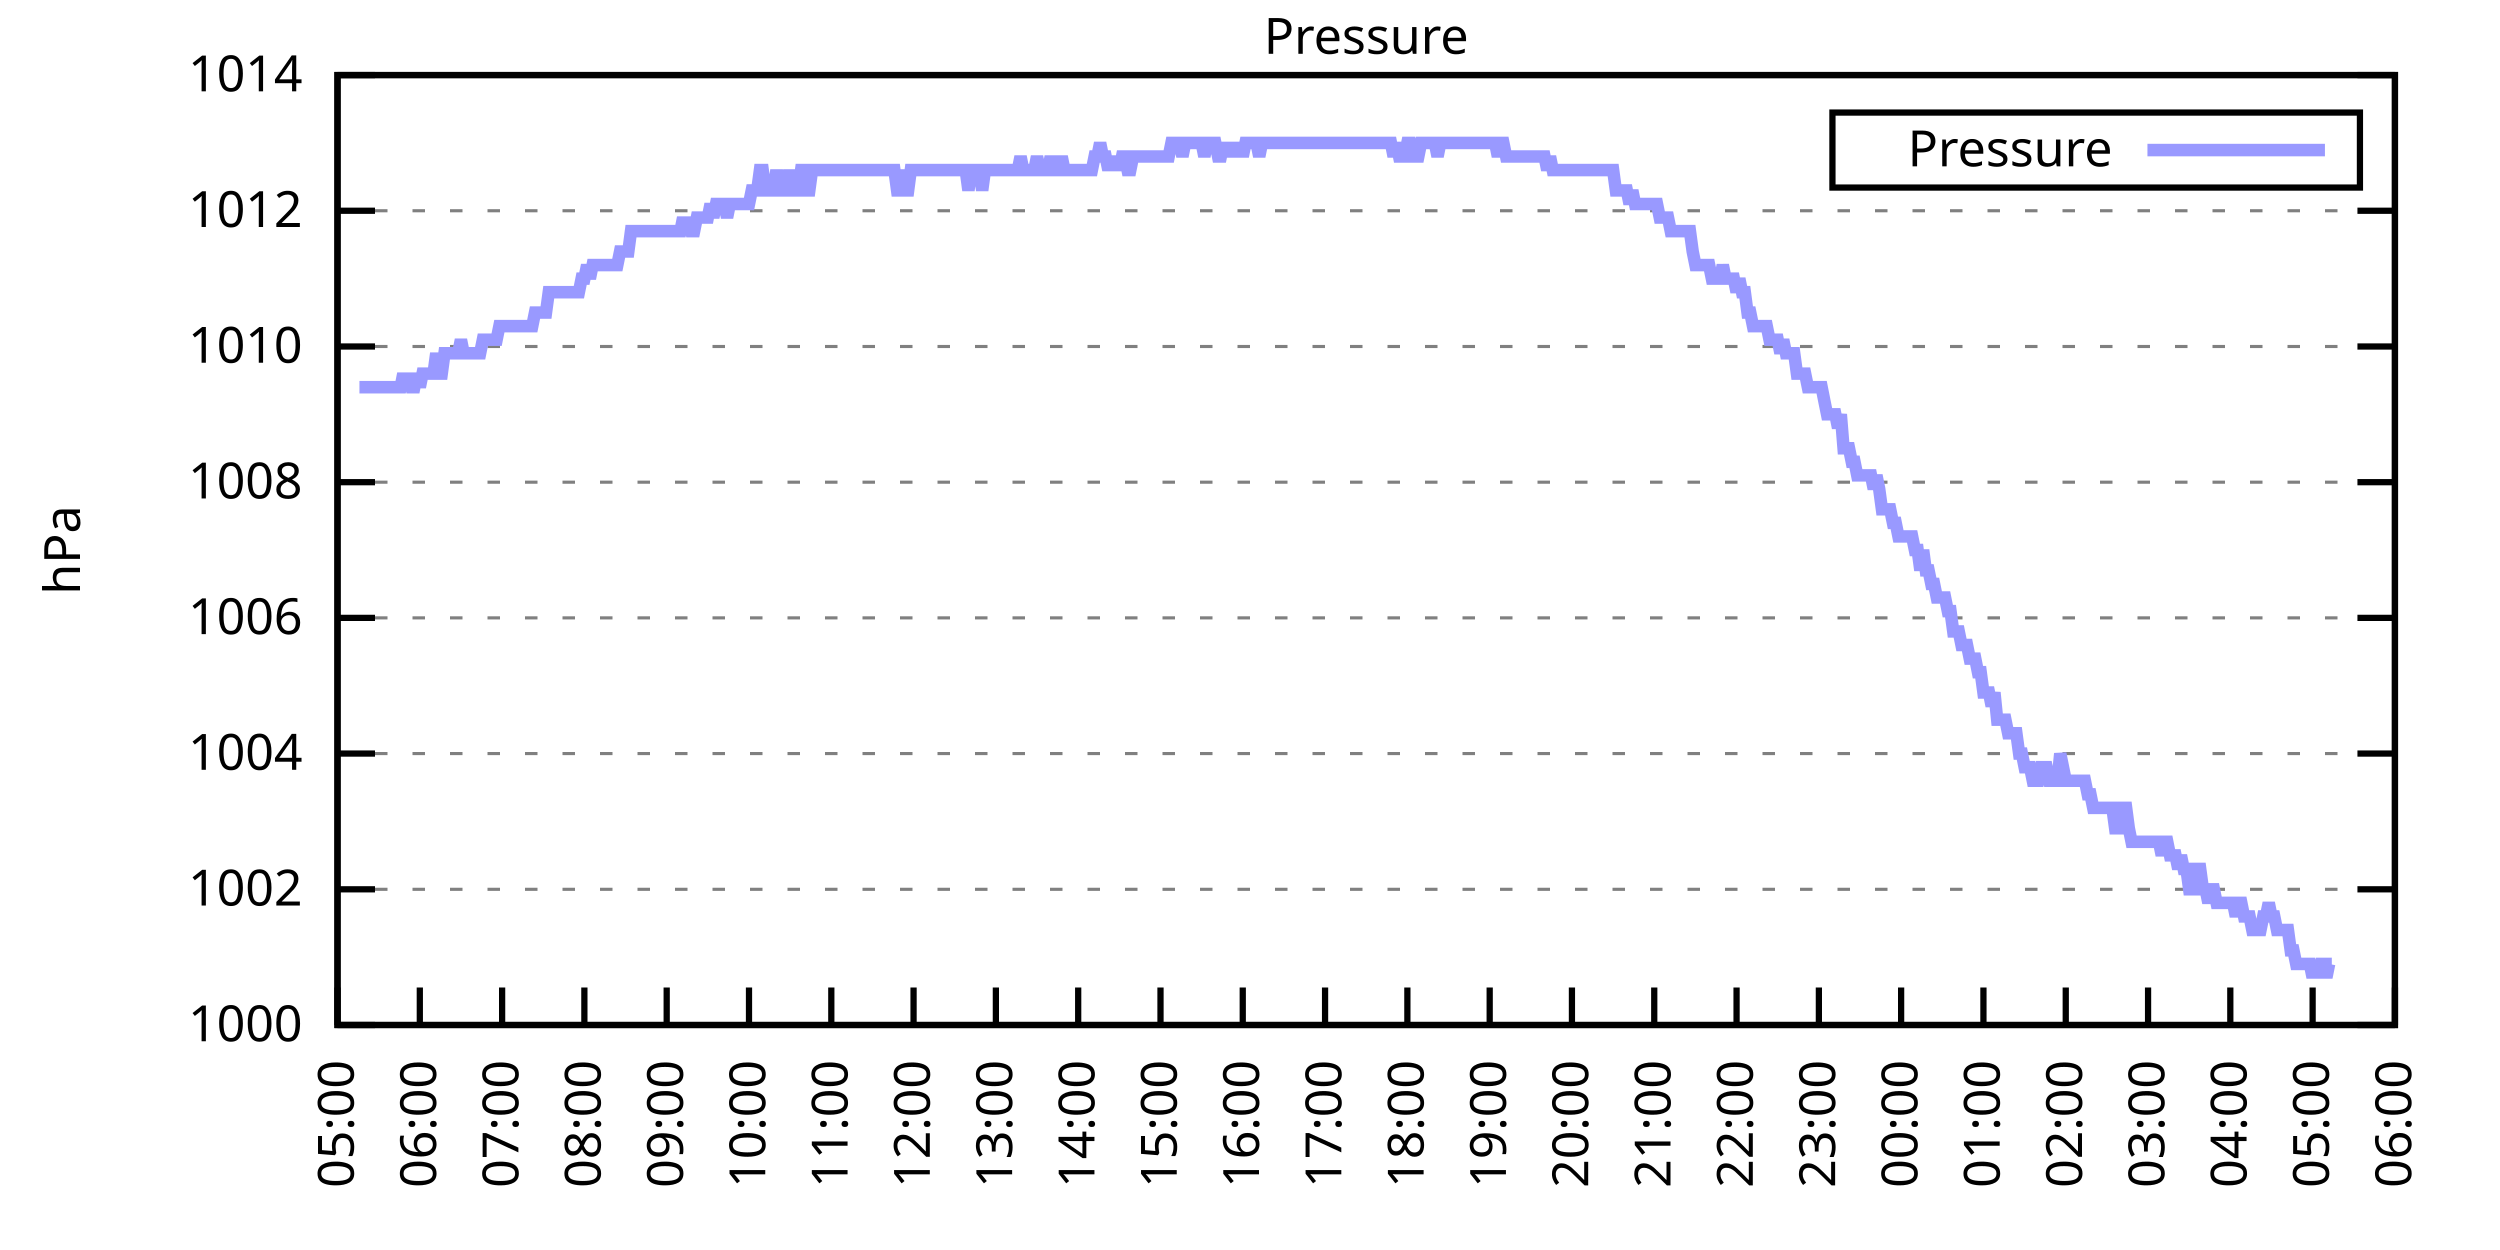
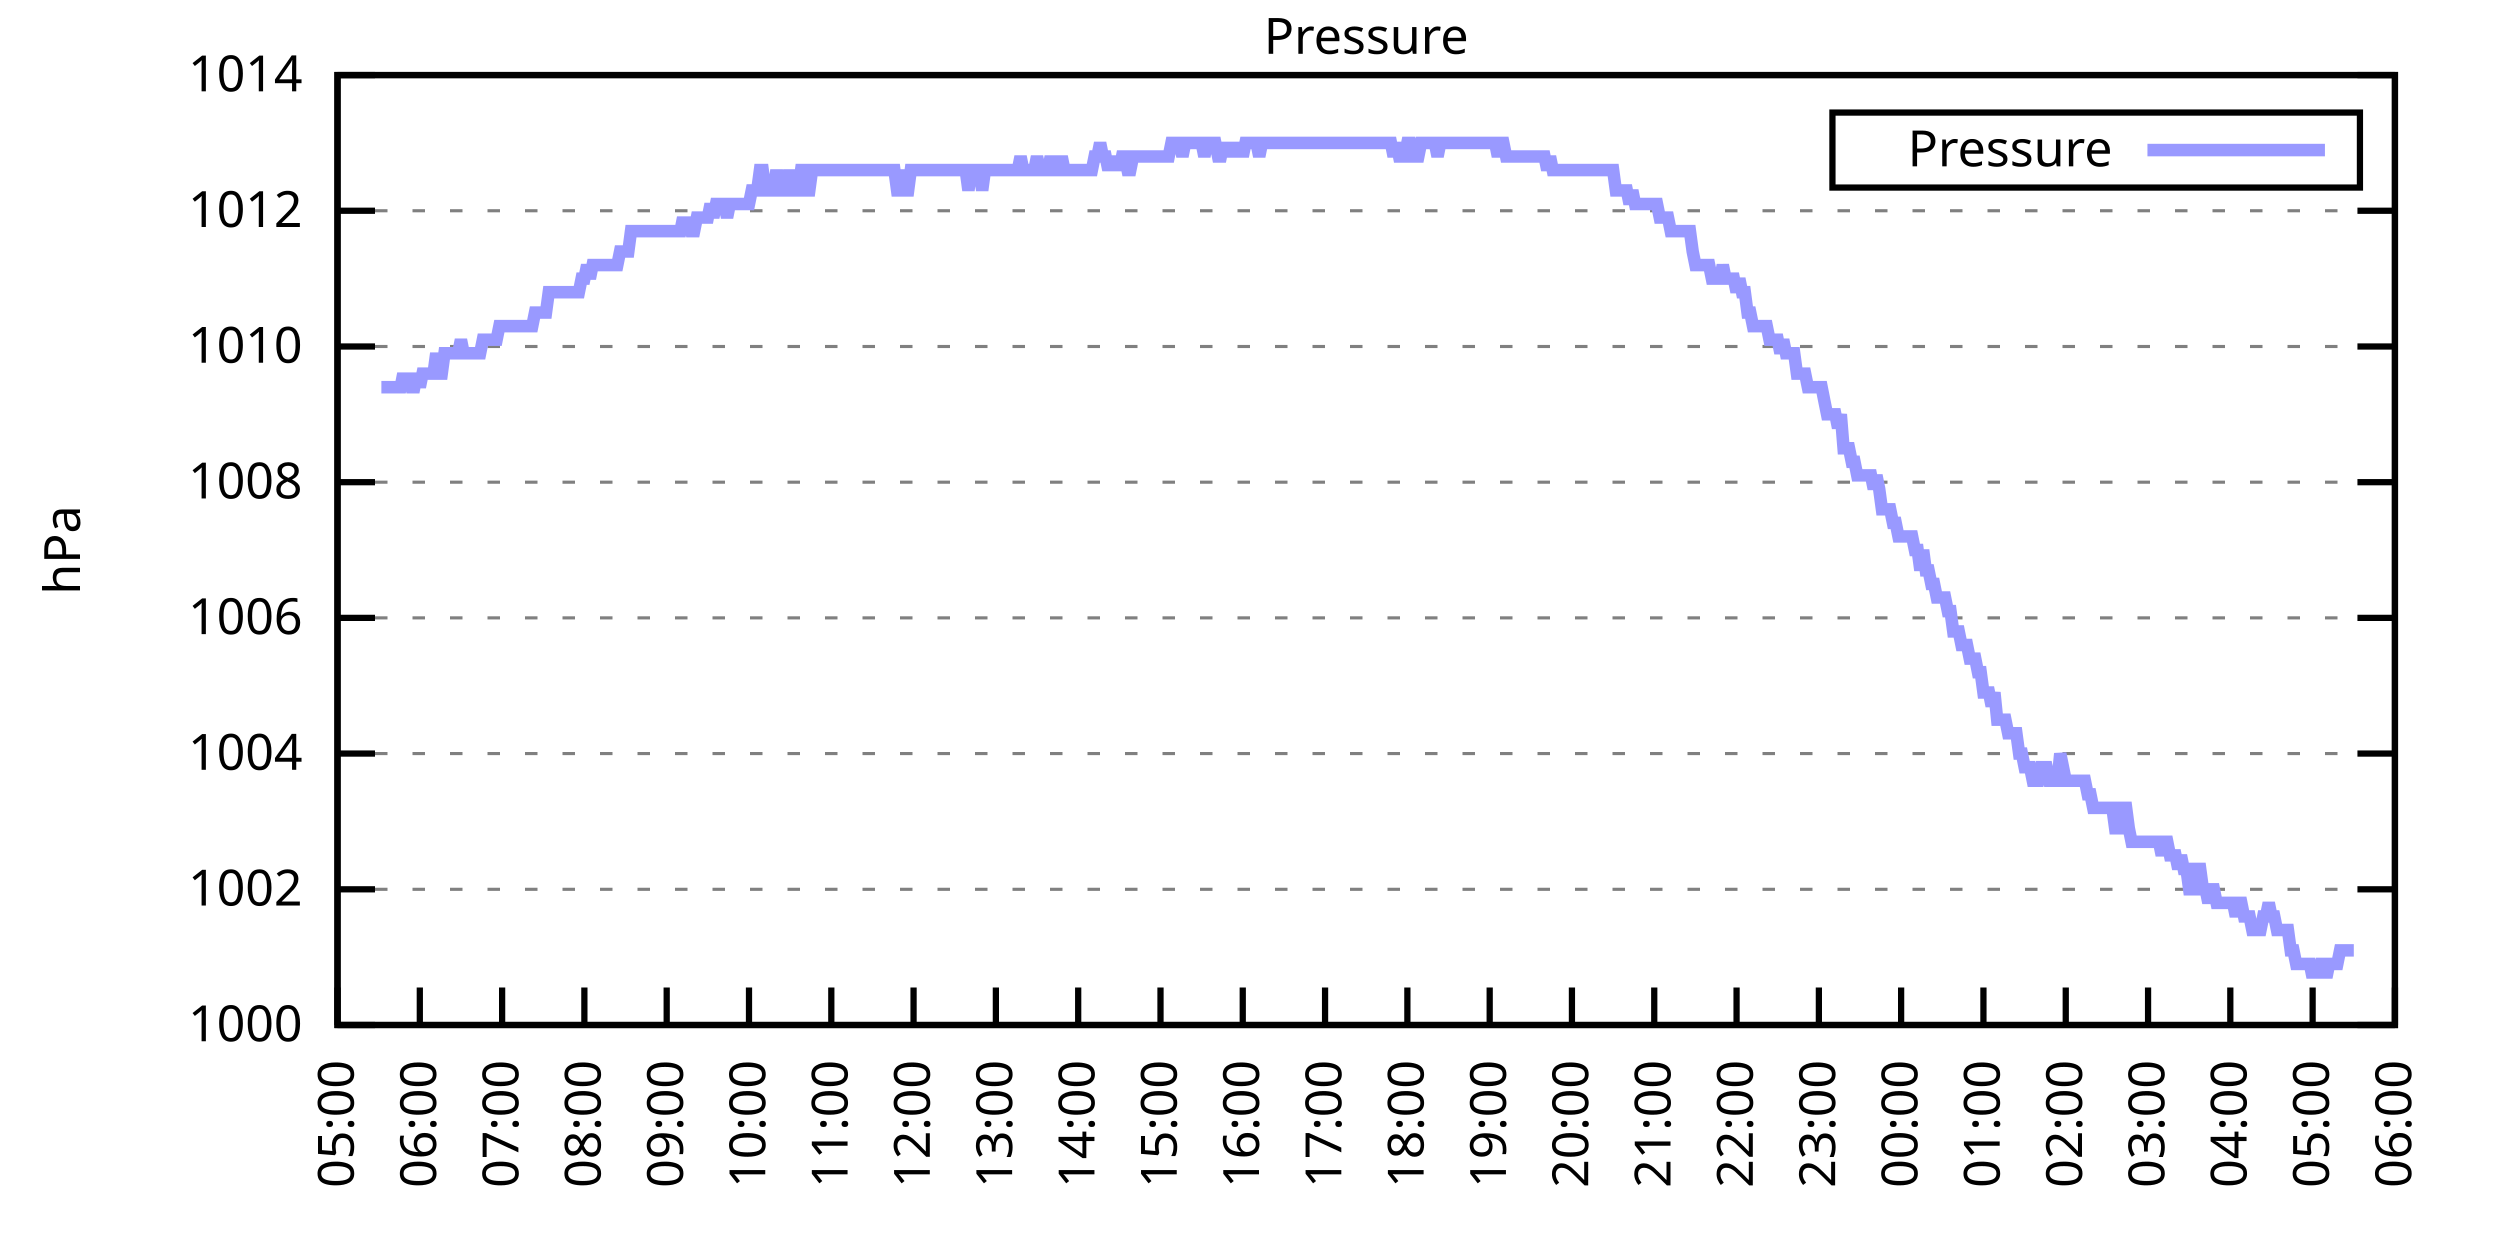
<svg xmlns="http://www.w3.org/2000/svg" xmlns:xlink="http://www.w3.org/1999/xlink" width="400" height="200" viewBox="0 0 400 200">
  <g id="gnuplot_canvas">
    <rect x="0" y="0" width="400" height="200" fill="none" />
    <defs>
      <circle id="gpDot" r="0.5" stroke-width="0.5" stroke="currentColor" />
      <path id="gpPt0" stroke-width="0.333" stroke="currentColor" d="M-1,0 h2 M0,-1 v2" />
      <path id="gpPt1" stroke-width="0.333" stroke="currentColor" d="M-1,-1 L1,1 M1,-1 L-1,1" />
      <path id="gpPt2" stroke-width="0.333" stroke="currentColor" d="M-1,0 L1,0 M0,-1 L0,1 M-1,-1 L1,1 M-1,1 L1,-1" />
      <rect id="gpPt3" stroke-width="0.333" stroke="currentColor" x="-1" y="-1" width="2" height="2" />
      <rect id="gpPt4" stroke-width="0.333" stroke="currentColor" fill="currentColor" x="-1" y="-1" width="2" height="2" />
      <circle id="gpPt5" stroke-width="0.333" stroke="currentColor" cx="0" cy="0" r="1" />
      <use xlink:href="#gpPt5" id="gpPt6" fill="currentColor" stroke="none" />
      <path id="gpPt7" stroke-width="0.333" stroke="currentColor" d="M0,-1.33 L-1.33,0.67 L1.33,0.67 z" />
      <use xlink:href="#gpPt7" id="gpPt8" fill="currentColor" stroke="none" />
      <use xlink:href="#gpPt7" id="gpPt9" stroke="currentColor" transform="rotate(180)" />
      <use xlink:href="#gpPt9" id="gpPt10" fill="currentColor" stroke="none" />
      <use xlink:href="#gpPt3" id="gpPt11" stroke="currentColor" transform="rotate(45)" />
      <use xlink:href="#gpPt11" id="gpPt12" fill="currentColor" stroke="none" />
      <path id="gpPt13" stroke-width="0.333" stroke="currentColor" d="M0,1.330 L1.265,0.411 L0.782,-1.067 L-0.782,-1.076 L-1.265,0.411 z" />
      <use xlink:href="#gpPt13" id="gpPt14" fill="currentColor" stroke="none" />
      <filter id="textbox" filterUnits="objectBoundingBox" x="0" y="0" height="1" width="1">
        <feFlood flood-color="white" flood-opacity="1" result="bgnd" />
        <feComposite in="SourceGraphic" in2="bgnd" operator="atop" />
      </filter>
      <filter id="greybox" filterUnits="objectBoundingBox" x="0" y="0" height="1" width="1">
        <feFlood flood-color="lightgrey" flood-opacity="1" result="grey" />
        <feComposite in="SourceGraphic" in2="grey" operator="atop" />
      </filter>
    </defs>
    <g fill="none" color="white" stroke="currentColor" stroke-width="1.00" stroke-linecap="butt" stroke-linejoin="miter">
</g>
    <g fill="none" color="black" stroke="currentColor" stroke-width="1.00" stroke-linecap="butt" stroke-linejoin="miter">
      <g stroke="none" shape-rendering="crispEdges">
        <polygon fill="rgb(255, 255, 255)" points="54.00,164.00 383.18,164.00 383.18,12.02 54.00,12.02 " />
      </g>
    </g>
    <g fill="none" color="black" stroke="currentColor" stroke-width="1.00" stroke-linecap="butt" stroke-linejoin="miter">
</g>
    <g fill="none" color="black" stroke="black" stroke-width="0.50" stroke-linecap="butt" stroke-linejoin="miter">
</g>
    <g fill="none" color="gray" stroke="currentColor" stroke-width="0.50" stroke-linecap="butt" stroke-linejoin="miter">
      <path stroke="gray" stroke-dasharray="2,4" class="gridline" d="M54.00,164.00 L383.19,164.00  " />
    </g>
    <g fill="none" color="gray" stroke="gray" stroke-width="1.00" stroke-linecap="butt" stroke-linejoin="miter">
</g>
    <g fill="none" color="black" stroke="currentColor" stroke-width="1.00" stroke-linecap="butt" stroke-linejoin="miter">
      <path stroke="black" d="M54.00,164.00 L60.00,164.00 M383.19,164.00 L377.19,164.00  " />
      <g transform="translate(48.40,166.60)" stroke="none" fill="black" font-family="Sans" font-size="8.00" text-anchor="end">
        <text>
          <tspan font-family="Sans"> 1000</tspan>
        </text>
      </g>
    </g>
    <g fill="none" color="black" stroke="currentColor" stroke-width="1.00" stroke-linecap="butt" stroke-linejoin="miter">
</g>
    <g fill="none" color="black" stroke="black" stroke-width="0.50" stroke-linecap="butt" stroke-linejoin="miter">
</g>
    <g fill="none" color="gray" stroke="currentColor" stroke-width="0.50" stroke-linecap="butt" stroke-linejoin="miter">
      <path stroke="gray" stroke-dasharray="2,4" class="gridline" d="M54.00,142.29 L383.19,142.29  " />
    </g>
    <g fill="none" color="gray" stroke="gray" stroke-width="1.00" stroke-linecap="butt" stroke-linejoin="miter">
</g>
    <g fill="none" color="black" stroke="currentColor" stroke-width="1.00" stroke-linecap="butt" stroke-linejoin="miter">
      <path stroke="black" d="M54.00,142.29 L60.00,142.29 M383.19,142.29 L377.19,142.29  " />
      <g transform="translate(48.40,144.89)" stroke="none" fill="black" font-family="Sans" font-size="8.00" text-anchor="end">
        <text>
          <tspan font-family="Sans"> 1002</tspan>
        </text>
      </g>
    </g>
    <g fill="none" color="black" stroke="currentColor" stroke-width="1.00" stroke-linecap="butt" stroke-linejoin="miter">
</g>
    <g fill="none" color="black" stroke="black" stroke-width="0.50" stroke-linecap="butt" stroke-linejoin="miter">
</g>
    <g fill="none" color="gray" stroke="currentColor" stroke-width="0.50" stroke-linecap="butt" stroke-linejoin="miter">
      <path stroke="gray" stroke-dasharray="2,4" class="gridline" d="M54.00,120.57 L383.19,120.57  " />
    </g>
    <g fill="none" color="gray" stroke="gray" stroke-width="1.00" stroke-linecap="butt" stroke-linejoin="miter">
</g>
    <g fill="none" color="black" stroke="currentColor" stroke-width="1.00" stroke-linecap="butt" stroke-linejoin="miter">
      <path stroke="black" d="M54.00,120.57 L60.00,120.57 M383.19,120.57 L377.19,120.57  " />
      <g transform="translate(48.40,123.17)" stroke="none" fill="black" font-family="Sans" font-size="8.00" text-anchor="end">
        <text>
          <tspan font-family="Sans"> 1004</tspan>
        </text>
      </g>
    </g>
    <g fill="none" color="black" stroke="currentColor" stroke-width="1.00" stroke-linecap="butt" stroke-linejoin="miter">
</g>
    <g fill="none" color="black" stroke="black" stroke-width="0.50" stroke-linecap="butt" stroke-linejoin="miter">
</g>
    <g fill="none" color="gray" stroke="currentColor" stroke-width="0.50" stroke-linecap="butt" stroke-linejoin="miter">
      <path stroke="gray" stroke-dasharray="2,4" class="gridline" d="M54.00,98.86 L383.19,98.86  " />
    </g>
    <g fill="none" color="gray" stroke="gray" stroke-width="1.00" stroke-linecap="butt" stroke-linejoin="miter">
</g>
    <g fill="none" color="black" stroke="currentColor" stroke-width="1.00" stroke-linecap="butt" stroke-linejoin="miter">
      <path stroke="black" d="M54.00,98.86 L60.00,98.86 M383.19,98.86 L377.19,98.86  " />
      <g transform="translate(48.40,101.46)" stroke="none" fill="black" font-family="Sans" font-size="8.00" text-anchor="end">
        <text>
          <tspan font-family="Sans"> 1006</tspan>
        </text>
      </g>
    </g>
    <g fill="none" color="black" stroke="currentColor" stroke-width="1.00" stroke-linecap="butt" stroke-linejoin="miter">
</g>
    <g fill="none" color="black" stroke="black" stroke-width="0.50" stroke-linecap="butt" stroke-linejoin="miter">
</g>
    <g fill="none" color="gray" stroke="currentColor" stroke-width="0.50" stroke-linecap="butt" stroke-linejoin="miter">
      <path stroke="gray" stroke-dasharray="2,4" class="gridline" d="M54.00,77.15 L383.19,77.15  " />
    </g>
    <g fill="none" color="gray" stroke="gray" stroke-width="1.00" stroke-linecap="butt" stroke-linejoin="miter">
</g>
    <g fill="none" color="black" stroke="currentColor" stroke-width="1.00" stroke-linecap="butt" stroke-linejoin="miter">
      <path stroke="black" d="M54.00,77.15 L60.00,77.15 M383.19,77.15 L377.19,77.15  " />
      <g transform="translate(48.40,79.75)" stroke="none" fill="black" font-family="Sans" font-size="8.00" text-anchor="end">
        <text>
          <tspan font-family="Sans"> 1008</tspan>
        </text>
      </g>
    </g>
    <g fill="none" color="black" stroke="currentColor" stroke-width="1.00" stroke-linecap="butt" stroke-linejoin="miter">
</g>
    <g fill="none" color="black" stroke="black" stroke-width="0.50" stroke-linecap="butt" stroke-linejoin="miter">
</g>
    <g fill="none" color="gray" stroke="currentColor" stroke-width="0.50" stroke-linecap="butt" stroke-linejoin="miter">
      <path stroke="gray" stroke-dasharray="2,4" class="gridline" d="M54.00,55.44 L383.19,55.44  " />
    </g>
    <g fill="none" color="gray" stroke="gray" stroke-width="1.00" stroke-linecap="butt" stroke-linejoin="miter">
</g>
    <g fill="none" color="black" stroke="currentColor" stroke-width="1.00" stroke-linecap="butt" stroke-linejoin="miter">
      <path stroke="black" d="M54.00,55.44 L60.00,55.44 M383.19,55.44 L377.19,55.44  " />
      <g transform="translate(48.40,58.04)" stroke="none" fill="black" font-family="Sans" font-size="8.00" text-anchor="end">
        <text>
          <tspan font-family="Sans"> 1010</tspan>
        </text>
      </g>
    </g>
    <g fill="none" color="black" stroke="currentColor" stroke-width="1.00" stroke-linecap="butt" stroke-linejoin="miter">
</g>
    <g fill="none" color="black" stroke="black" stroke-width="0.50" stroke-linecap="butt" stroke-linejoin="miter">
</g>
    <g fill="none" color="gray" stroke="currentColor" stroke-width="0.50" stroke-linecap="butt" stroke-linejoin="miter">
      <path stroke="gray" stroke-dasharray="2,4" class="gridline" d="M54.00,33.72 L383.19,33.72  " />
    </g>
    <g fill="none" color="gray" stroke="gray" stroke-width="1.00" stroke-linecap="butt" stroke-linejoin="miter">
</g>
    <g fill="none" color="black" stroke="currentColor" stroke-width="1.00" stroke-linecap="butt" stroke-linejoin="miter">
      <path stroke="black" d="M54.00,33.72 L60.00,33.72 M383.19,33.72 L377.19,33.72  " />
      <g transform="translate(48.40,36.32)" stroke="none" fill="black" font-family="Sans" font-size="8.00" text-anchor="end">
        <text>
          <tspan font-family="Sans"> 1012</tspan>
        </text>
      </g>
    </g>
    <g fill="none" color="black" stroke="currentColor" stroke-width="1.00" stroke-linecap="butt" stroke-linejoin="miter">
</g>
    <g fill="none" color="black" stroke="black" stroke-width="0.50" stroke-linecap="butt" stroke-linejoin="miter">
</g>
    <g fill="none" color="gray" stroke="currentColor" stroke-width="0.50" stroke-linecap="butt" stroke-linejoin="miter">
      <path stroke="gray" stroke-dasharray="2,4" class="gridline" d="M54.00,12.01 L383.19,12.01  " />
    </g>
    <g fill="none" color="gray" stroke="gray" stroke-width="1.00" stroke-linecap="butt" stroke-linejoin="miter">
</g>
    <g fill="none" color="black" stroke="currentColor" stroke-width="1.00" stroke-linecap="butt" stroke-linejoin="miter">
      <path stroke="black" d="M54.00,12.01 L60.00,12.01 M383.19,12.01 L377.19,12.01  " />
      <g transform="translate(48.40,14.61)" stroke="none" fill="black" font-family="Sans" font-size="8.00" text-anchor="end">
        <text>
          <tspan font-family="Sans"> 1014</tspan>
        </text>
      </g>
    </g>
    <g fill="none" color="black" stroke="currentColor" stroke-width="1.00" stroke-linecap="butt" stroke-linejoin="miter">
      <path stroke="black" d="M54.00,164.00 L54.00,158.00  " />
      <g transform="translate(56.60,169.60) rotate(270.00)" stroke="none" fill="black" font-family="Sans" font-size="8.00" text-anchor="end">
        <text>
          <tspan font-family="Sans">05:00</tspan>
        </text>
      </g>
    </g>
    <g fill="none" color="black" stroke="currentColor" stroke-width="1.00" stroke-linecap="butt" stroke-linejoin="miter">
      <path stroke="black" d="M67.17,164.00 L67.17,158.00  " />
      <g transform="translate(69.77,169.60) rotate(270.00)" stroke="none" fill="black" font-family="Sans" font-size="8.00" text-anchor="end">
        <text>
          <tspan font-family="Sans">06:00</tspan>
        </text>
      </g>
    </g>
    <g fill="none" color="black" stroke="currentColor" stroke-width="1.00" stroke-linecap="butt" stroke-linejoin="miter">
      <path stroke="black" d="M80.34,164.00 L80.34,158.00  " />
      <g transform="translate(82.94,169.60) rotate(270.00)" stroke="none" fill="black" font-family="Sans" font-size="8.00" text-anchor="end">
        <text>
          <tspan font-family="Sans">07:00</tspan>
        </text>
      </g>
    </g>
    <g fill="none" color="black" stroke="currentColor" stroke-width="1.00" stroke-linecap="butt" stroke-linejoin="miter">
      <path stroke="black" d="M93.50,164.00 L93.50,158.00  " />
      <g transform="translate(96.10,169.60) rotate(270.00)" stroke="none" fill="black" font-family="Sans" font-size="8.00" text-anchor="end">
        <text>
          <tspan font-family="Sans">08:00</tspan>
        </text>
      </g>
    </g>
    <g fill="none" color="black" stroke="currentColor" stroke-width="1.00" stroke-linecap="butt" stroke-linejoin="miter">
      <path stroke="black" d="M106.67,164.00 L106.67,158.00  " />
      <g transform="translate(109.27,169.60) rotate(270.00)" stroke="none" fill="black" font-family="Sans" font-size="8.00" text-anchor="end">
        <text>
          <tspan font-family="Sans">09:00</tspan>
        </text>
      </g>
    </g>
    <g fill="none" color="black" stroke="currentColor" stroke-width="1.00" stroke-linecap="butt" stroke-linejoin="miter">
      <path stroke="black" d="M119.84,164.00 L119.84,158.00  " />
      <g transform="translate(122.44,169.60) rotate(270.00)" stroke="none" fill="black" font-family="Sans" font-size="8.00" text-anchor="end">
        <text>
          <tspan font-family="Sans">10:00</tspan>
        </text>
      </g>
    </g>
    <g fill="none" color="black" stroke="currentColor" stroke-width="1.00" stroke-linecap="butt" stroke-linejoin="miter">
      <path stroke="black" d="M133.01,164.00 L133.01,158.00  " />
      <g transform="translate(135.61,169.60) rotate(270.00)" stroke="none" fill="black" font-family="Sans" font-size="8.00" text-anchor="end">
        <text>
          <tspan font-family="Sans">11:00</tspan>
        </text>
      </g>
    </g>
    <g fill="none" color="black" stroke="currentColor" stroke-width="1.00" stroke-linecap="butt" stroke-linejoin="miter">
      <path stroke="black" d="M146.17,164.00 L146.17,158.00  " />
      <g transform="translate(148.77,169.60) rotate(270.00)" stroke="none" fill="black" font-family="Sans" font-size="8.00" text-anchor="end">
        <text>
          <tspan font-family="Sans">12:00</tspan>
        </text>
      </g>
    </g>
    <g fill="none" color="black" stroke="currentColor" stroke-width="1.00" stroke-linecap="butt" stroke-linejoin="miter">
      <path stroke="black" d="M159.34,164.00 L159.34,158.00  " />
      <g transform="translate(161.94,169.60) rotate(270.00)" stroke="none" fill="black" font-family="Sans" font-size="8.00" text-anchor="end">
        <text>
          <tspan font-family="Sans">13:00</tspan>
        </text>
      </g>
    </g>
    <g fill="none" color="black" stroke="currentColor" stroke-width="1.00" stroke-linecap="butt" stroke-linejoin="miter">
      <path stroke="black" d="M172.51,164.00 L172.51,158.00  " />
      <g transform="translate(175.11,169.60) rotate(270.00)" stroke="none" fill="black" font-family="Sans" font-size="8.00" text-anchor="end">
        <text>
          <tspan font-family="Sans">14:00</tspan>
        </text>
      </g>
    </g>
    <g fill="none" color="black" stroke="currentColor" stroke-width="1.00" stroke-linecap="butt" stroke-linejoin="miter">
      <path stroke="black" d="M185.68,164.00 L185.68,158.00  " />
      <g transform="translate(188.28,169.60) rotate(270.00)" stroke="none" fill="black" font-family="Sans" font-size="8.00" text-anchor="end">
        <text>
          <tspan font-family="Sans">15:00</tspan>
        </text>
      </g>
    </g>
    <g fill="none" color="black" stroke="currentColor" stroke-width="1.00" stroke-linecap="butt" stroke-linejoin="miter">
      <path stroke="black" d="M198.84,164.00 L198.84,158.00  " />
      <g transform="translate(201.44,169.60) rotate(270.00)" stroke="none" fill="black" font-family="Sans" font-size="8.00" text-anchor="end">
        <text>
          <tspan font-family="Sans">16:00</tspan>
        </text>
      </g>
    </g>
    <g fill="none" color="black" stroke="currentColor" stroke-width="1.00" stroke-linecap="butt" stroke-linejoin="miter">
      <path stroke="black" d="M212.01,164.00 L212.01,158.00  " />
      <g transform="translate(214.61,169.60) rotate(270.00)" stroke="none" fill="black" font-family="Sans" font-size="8.00" text-anchor="end">
        <text>
          <tspan font-family="Sans">17:00</tspan>
        </text>
      </g>
    </g>
    <g fill="none" color="black" stroke="currentColor" stroke-width="1.00" stroke-linecap="butt" stroke-linejoin="miter">
      <path stroke="black" d="M225.18,164.00 L225.18,158.00  " />
      <g transform="translate(227.78,169.60) rotate(270.00)" stroke="none" fill="black" font-family="Sans" font-size="8.00" text-anchor="end">
        <text>
          <tspan font-family="Sans">18:00</tspan>
        </text>
      </g>
    </g>
    <g fill="none" color="black" stroke="currentColor" stroke-width="1.00" stroke-linecap="butt" stroke-linejoin="miter">
      <path stroke="black" d="M238.35,164.00 L238.35,158.00  " />
      <g transform="translate(240.95,169.60) rotate(270.00)" stroke="none" fill="black" font-family="Sans" font-size="8.00" text-anchor="end">
        <text>
          <tspan font-family="Sans">19:00</tspan>
        </text>
      </g>
    </g>
    <g fill="none" color="black" stroke="currentColor" stroke-width="1.00" stroke-linecap="butt" stroke-linejoin="miter">
      <path stroke="black" d="M251.51,164.00 L251.51,158.00  " />
      <g transform="translate(254.11,169.60) rotate(270.00)" stroke="none" fill="black" font-family="Sans" font-size="8.00" text-anchor="end">
        <text>
          <tspan font-family="Sans">20:00</tspan>
        </text>
      </g>
    </g>
    <g fill="none" color="black" stroke="currentColor" stroke-width="1.00" stroke-linecap="butt" stroke-linejoin="miter">
      <path stroke="black" d="M264.68,164.00 L264.68,158.00  " />
      <g transform="translate(267.28,169.60) rotate(270.00)" stroke="none" fill="black" font-family="Sans" font-size="8.00" text-anchor="end">
        <text>
          <tspan font-family="Sans">21:00</tspan>
        </text>
      </g>
    </g>
    <g fill="none" color="black" stroke="currentColor" stroke-width="1.00" stroke-linecap="butt" stroke-linejoin="miter">
      <path stroke="black" d="M277.85,164.00 L277.85,158.00  " />
      <g transform="translate(280.45,169.60) rotate(270.00)" stroke="none" fill="black" font-family="Sans" font-size="8.00" text-anchor="end">
        <text>
          <tspan font-family="Sans">22:00</tspan>
        </text>
      </g>
    </g>
    <g fill="none" color="black" stroke="currentColor" stroke-width="1.00" stroke-linecap="butt" stroke-linejoin="miter">
      <path stroke="black" d="M291.02,164.00 L291.02,158.00  " />
      <g transform="translate(293.62,169.60) rotate(270.00)" stroke="none" fill="black" font-family="Sans" font-size="8.00" text-anchor="end">
        <text>
          <tspan font-family="Sans">23:00</tspan>
        </text>
      </g>
    </g>
    <g fill="none" color="black" stroke="currentColor" stroke-width="1.00" stroke-linecap="butt" stroke-linejoin="miter">
      <path stroke="black" d="M304.18,164.00 L304.18,158.00  " />
      <g transform="translate(306.78,169.60) rotate(270.00)" stroke="none" fill="black" font-family="Sans" font-size="8.00" text-anchor="end">
        <text>
          <tspan font-family="Sans">00:00</tspan>
        </text>
      </g>
    </g>
    <g fill="none" color="black" stroke="currentColor" stroke-width="1.00" stroke-linecap="butt" stroke-linejoin="miter">
      <path stroke="black" d="M317.35,164.00 L317.35,158.00  " />
      <g transform="translate(319.95,169.60) rotate(270.00)" stroke="none" fill="black" font-family="Sans" font-size="8.00" text-anchor="end">
        <text>
          <tspan font-family="Sans">01:00</tspan>
        </text>
      </g>
    </g>
    <g fill="none" color="black" stroke="currentColor" stroke-width="1.00" stroke-linecap="butt" stroke-linejoin="miter">
      <path stroke="black" d="M330.52,164.00 L330.52,158.00  " />
      <g transform="translate(333.12,169.60) rotate(270.00)" stroke="none" fill="black" font-family="Sans" font-size="8.00" text-anchor="end">
        <text>
          <tspan font-family="Sans">02:00</tspan>
        </text>
      </g>
    </g>
    <g fill="none" color="black" stroke="currentColor" stroke-width="1.00" stroke-linecap="butt" stroke-linejoin="miter">
      <path stroke="black" d="M343.69,164.00 L343.69,158.00  " />
      <g transform="translate(346.29,169.60) rotate(270.00)" stroke="none" fill="black" font-family="Sans" font-size="8.00" text-anchor="end">
        <text>
          <tspan font-family="Sans">03:00</tspan>
        </text>
      </g>
    </g>
    <g fill="none" color="black" stroke="currentColor" stroke-width="1.00" stroke-linecap="butt" stroke-linejoin="miter">
      <path stroke="black" d="M356.85,164.00 L356.85,158.00  " />
      <g transform="translate(359.45,169.60) rotate(270.00)" stroke="none" fill="black" font-family="Sans" font-size="8.00" text-anchor="end">
        <text>
          <tspan font-family="Sans">04:00</tspan>
        </text>
      </g>
    </g>
    <g fill="none" color="black" stroke="currentColor" stroke-width="1.00" stroke-linecap="butt" stroke-linejoin="miter">
      <path stroke="black" d="M370.02,164.00 L370.02,158.00  " />
      <g transform="translate(372.62,169.60) rotate(270.00)" stroke="none" fill="black" font-family="Sans" font-size="8.00" text-anchor="end">
        <text>
          <tspan font-family="Sans">05:00</tspan>
        </text>
      </g>
    </g>
    <g fill="none" color="black" stroke="currentColor" stroke-width="1.00" stroke-linecap="butt" stroke-linejoin="miter">
      <path stroke="black" d="M383.19,164.00 L383.19,158.00  " />
      <g transform="translate(385.79,169.60) rotate(270.00)" stroke="none" fill="black" font-family="Sans" font-size="8.00" text-anchor="end">
        <text>
          <tspan font-family="Sans">06:00</tspan>
        </text>
      </g>
    </g>
    <g fill="none" color="black" stroke="currentColor" stroke-width="1.00" stroke-linecap="butt" stroke-linejoin="miter">
</g>
    <g fill="none" color="black" stroke="currentColor" stroke-width="1.00" stroke-linecap="butt" stroke-linejoin="miter">
      <path stroke="black" d="M54.00,12.01 L54.00,164.00 L383.19,164.00 L383.19,12.01 L54.00,12.01 Z  " />
    </g>
    <g fill="none" color="black" stroke="currentColor" stroke-width="1.00" stroke-linecap="butt" stroke-linejoin="miter">
</g>
    <g fill="none" color="black" stroke="currentColor" stroke-width="1.00" stroke-linecap="butt" stroke-linejoin="miter">
      <path stroke="black" d="M293.19,30.01 L293.19,18.01 L377.59,18.01 L377.59,30.01 L293.19,30.01 Z  " />
    </g>
    <g id="Pressure_plot_1">
      <g fill="none" color="white" stroke="black" stroke-width="2.00" stroke-linecap="butt" stroke-linejoin="miter">
</g>
      <g fill="none" color="black" stroke="currentColor" stroke-width="2.00" stroke-linecap="butt" stroke-linejoin="miter">
        <g transform="translate(337.99,26.61)" stroke="none" fill="black" font-family="Sans" font-size="8.00" text-anchor="end">
          <text>
            <tspan font-family="Sans">Pressure</tspan>
          </text>
        </g>
      </g>
      <g fill="none" color="black" stroke="currentColor" stroke-width="2.00" stroke-linecap="butt" stroke-linejoin="miter">
-         <path stroke="rgb(153, 153, 255)" d="M343.59,24.01 L371.99,24.01 M57.51,61.95 L57.95,61.95 L58.39,61.95 L58.83,61.95 L59.27,61.95 L59.71,61.95   L60.14,61.95 L60.58,61.95 L61.02,61.95 L61.46,61.95 L61.90,61.95 L62.34,61.95 L62.78,61.95 L63.22,61.95   L63.66,61.95 L64.10,61.95 L64.53,59.78 L64.97,61.95 L65.41,59.78 L65.85,61.95 L66.29,61.95 L66.73,59.78   L67.17,61.95 L67.61,59.78 L68.05,59.78 L68.48,59.78 L68.92,59.78 L69.36,59.78 L69.80,56.52 L70.24,59.78   L70.68,59.78 L71.12,56.52 L71.56,56.52 L72.00,56.52 L72.43,56.52 L72.87,56.52 L73.31,56.52 L73.75,54.35   L74.19,56.52 L74.63,56.52 L75.07,56.52 L75.51,56.52 L75.95,56.52 L76.38,56.52 L76.82,56.52 L77.26,54.35   L77.70,54.35 L78.14,54.35 L78.58,54.35 L79.02,54.35 L79.46,54.35 L79.90,52.18 L80.34,52.18 L80.77,52.18   L81.21,52.18 L81.65,52.18 L82.09,52.18 L82.53,52.18 L82.97,52.18 L83.41,52.18 L83.85,52.18 L84.29,52.18   L84.72,52.18 L85.16,52.18 L85.60,50.01 L86.04,50.01 L86.48,50.01 L86.92,50.01 L87.36,50.01 L87.80,46.75   L88.24,46.75 L88.67,46.75 L89.11,46.75 L89.55,46.75 L89.99,46.75 L90.43,46.75 L90.87,46.75 L91.31,46.75   L91.75,46.75 L92.19,46.75 L92.62,46.75 L93.06,44.58 L93.50,44.58 L93.94,42.41 L94.38,44.58 L94.82,42.41   L95.26,42.41 L95.70,42.41 L96.14,42.41 L96.58,42.41 L97.01,42.41 L97.45,42.41 L97.89,42.41 L98.33,42.41   L98.77,42.41 L99.21,40.24 L99.65,40.24 L100.09,40.24 L100.53,40.24 L100.96,36.98 L101.40,36.98 L101.84,36.98   L102.28,36.98 L102.72,36.98 L103.16,36.98 L103.60,36.98 L104.04,36.98 L104.48,36.98 L104.91,36.98 L105.35,36.98   L105.79,36.98 L106.23,36.98 L106.67,36.98 L107.11,36.98 L107.55,36.98 L107.99,36.98 L108.43,36.98 L108.87,36.98   L109.30,34.81 L109.74,36.98 L110.18,34.81 L110.62,36.98 L111.06,36.98 L111.50,34.81 L111.94,34.81 L112.38,34.81   L112.82,34.81 L113.25,34.81 L113.69,32.64 L114.13,34.81 L114.57,32.64 L115.01,32.64 L115.45,32.64 L115.89,32.64   L116.33,34.81 L116.77,32.64 L117.20,32.64 L117.64,32.64 L118.08,32.64 L118.52,32.64 L118.96,32.64 L119.40,32.64   L119.84,32.64 L120.28,30.47 L120.72,30.47 L121.15,30.47 L121.59,27.21 L122.03,27.21 L122.47,30.47 L122.91,30.47   L123.35,30.47 L123.79,30.47 L124.23,27.21 L124.67,30.47 L125.11,30.47 L125.54,27.21 L125.98,30.47 L126.42,27.21   L126.86,30.47 L127.30,30.47 L127.74,30.47 L128.18,27.21 L128.62,27.21 L129.06,30.47 L129.49,30.47 L129.93,27.21   L130.37,27.21 L130.81,27.21 L131.25,27.21 L131.69,27.21 L132.13,27.21 L132.57,27.21 L133.01,27.21 L133.44,27.21   L133.88,27.21 L134.32,27.21 L134.76,27.21 L135.20,27.21 L135.64,27.21 L136.08,27.21 L136.52,27.21 L136.96,27.21   L137.39,27.21 L137.83,27.21 L138.27,27.21 L138.71,27.21 L139.15,27.21 L139.59,27.21 L140.03,27.21 L140.47,27.21   L140.91,27.21 L141.35,27.21 L141.78,27.21 L142.22,27.21 L142.66,27.21 L143.10,27.21 L143.54,30.47 L143.98,30.47   L144.42,27.21 L144.86,30.47 L145.30,30.47 L145.73,27.21 L146.17,27.21 L146.61,27.21 L147.05,27.21 L147.49,27.21   L147.93,27.21 L148.37,27.21 L148.81,27.21 L149.25,27.21 L149.68,27.21 L150.12,27.21 L150.56,27.21 L151.00,27.21   L151.44,27.21 L151.88,27.21 L152.32,27.21 L152.76,27.21 L153.20,27.21 L153.63,27.21 L154.07,27.21 L154.51,27.21   L154.95,30.47 L155.39,27.21 L155.83,27.21 L156.27,27.21 L156.71,27.21 L157.15,30.47 L157.59,27.21 L158.02,27.21   L158.46,27.21 L158.90,27.21 L159.34,27.21 L159.78,27.21 L160.22,27.21 L160.66,27.21 L161.10,27.21 L161.54,27.21   L161.97,27.21 L162.41,27.21 L162.85,27.21 L163.29,25.04 L163.73,27.21 L164.17,27.21 L164.61,27.21 L165.05,27.21   L165.49,27.21 L165.92,25.04 L166.36,27.21 L166.80,27.21 L167.24,27.21 L167.68,27.21 L168.12,25.04 L168.56,27.21   L169.00,27.21 L169.44,27.21 L169.87,25.04 L170.31,27.21 L170.75,27.21 L171.19,27.21 L171.63,27.21 L172.07,27.21   L172.51,27.21 L172.95,27.21 L173.39,27.21 L173.83,27.21 L174.26,27.21 L174.70,27.21 L175.14,25.04 L175.58,25.04   L176.02,22.87 L176.46,25.04 L176.90,25.04 L177.34,27.21 L177.78,25.04 L178.21,27.21 L178.65,25.04 L179.09,27.21   L179.53,25.04 L179.97,25.04 L180.41,27.21 L180.85,27.21 L181.29,25.04 L181.73,25.04 L182.16,25.04 L182.60,25.04   L183.04,25.04 L183.48,25.04 L183.92,25.04 L184.36,25.04 L184.80,25.04 L185.24,25.04 L185.68,25.04 L186.11,25.04   L186.55,25.04 L186.99,25.04 L187.43,22.87 L187.87,22.87 L188.31,22.87 L188.75,22.87 L189.19,25.04 L189.63,22.87   L190.07,22.87 L190.50,22.87 L190.94,22.87 L191.38,22.87 L191.82,22.87 L192.26,22.87 L192.70,25.04 L193.14,22.87   L193.58,22.87 L194.02,22.87 L194.45,22.87 L194.89,25.04 L195.33,25.04 L195.77,22.87 L196.21,25.04 L196.65,22.87   L197.09,25.04 L197.53,22.87 L197.97,25.04 L198.40,22.87 L198.84,25.04 L199.28,22.87 L199.72,22.87 L200.16,22.87   L200.60,22.87 L201.04,22.87 L201.48,25.04 L201.92,22.87 L202.35,22.87 L202.79,22.87 L203.23,22.87 L203.67,22.87   L204.11,22.87 L204.55,22.87 L204.99,22.87 L205.43,22.87 L205.87,22.87 L206.31,22.87 L206.74,22.87 L207.18,22.87   L207.62,22.87 L208.06,22.87 L208.50,22.87 L208.94,22.87 L209.38,22.87 L209.82,22.87 L210.26,22.87 L210.69,22.87   L211.13,22.87 L211.57,22.87 L212.01,22.87 L212.45,22.87 L212.89,22.87 L213.33,22.87 L213.77,22.87 L214.21,22.87   L214.64,22.87 L215.08,22.87 L215.52,22.87 L215.96,22.87 L216.40,22.87 L216.84,22.87 L217.28,22.87 L217.72,22.87   L218.16,22.87 L218.60,22.87 L219.03,22.87 L219.47,22.87 L219.91,22.87 L220.35,22.87 L220.79,22.87 L221.23,22.87   L221.67,22.87 L222.11,22.87 L222.55,22.87 L222.98,25.04 L223.42,22.87 L223.86,25.04 L224.30,25.04 L224.74,25.04   L225.18,22.87 L225.62,22.87 L226.06,25.04 L226.50,25.04 L226.93,25.04 L227.37,22.87 L227.81,22.87 L228.25,22.87   L228.69,22.87 L229.13,22.87 L229.57,22.87 L230.01,25.04 L230.45,22.87 L230.88,22.87 L231.32,22.87 L231.76,22.87   L232.20,22.87 L232.64,22.87 L233.08,22.87 L233.52,22.87 L233.96,22.87 L234.40,22.87 L234.84,22.87 L235.27,22.87   L235.71,22.87 L236.15,22.87 L236.59,22.87 L237.03,22.87 L237.47,22.87 L237.91,22.87 L238.35,22.87 L238.79,22.87   L239.22,22.87 L239.66,25.04 L240.10,22.87 L240.54,22.87 L240.98,25.04 L241.42,25.04 L241.86,25.04 L242.30,25.04   L242.74,25.04 L243.17,25.04 L243.61,25.04 L244.05,25.04 L244.49,25.04 L244.93,25.04 L245.37,25.04 L245.81,25.04   L246.25,25.04 L246.69,25.04 L247.12,25.04 L247.56,27.21 L248.00,25.04 L248.44,27.21 L248.88,27.21 L249.32,27.21   L249.76,27.21 L250.20,27.21 L250.64,27.21 L251.08,27.21 L251.51,27.21 L251.95,27.21 L252.39,27.21 L252.83,27.21   L253.27,27.21 L253.71,27.21 L254.15,27.21 L254.59,27.21 L255.03,27.21 L255.46,27.21 L255.90,27.21 L256.34,27.21   L256.78,27.21 L257.22,27.21 L257.66,27.21 L258.10,27.21 L258.54,30.47 L258.98,30.47 L259.41,30.47 L259.85,30.47   L260.29,30.47 L260.73,32.64 L261.17,30.47 L261.61,32.64 L262.05,32.64 L262.49,32.64 L262.93,32.64 L263.36,32.64   L263.80,32.64 L264.24,32.64 L264.68,32.64 L265.12,32.64 L265.56,34.81 L266.00,34.81 L266.44,34.81 L266.88,34.81   L267.32,36.98 L267.75,36.98 L268.19,36.98 L268.63,36.98 L269.07,36.98 L269.51,36.98 L269.95,36.98 L270.39,36.98   L270.83,40.24 L271.27,42.41 L271.70,42.41 L272.14,42.41 L272.58,42.41 L273.02,42.41 L273.46,42.41 L273.90,44.58   L274.34,44.58 L274.78,44.58 L275.22,44.58 L275.65,42.41 L276.09,44.58 L276.53,44.58 L276.97,44.58 L277.41,44.58   L277.85,46.75 L278.29,44.58 L278.73,46.75 L279.17,46.75 L279.60,50.01 L280.04,50.01 L280.48,52.18 L280.92,52.18   L281.36,52.18 L281.80,52.18 L282.24,52.18 L282.68,52.18 L283.12,54.35 L283.56,54.35 L283.99,54.35 L284.43,54.35   L284.87,56.52 L285.31,54.35 L285.75,56.52 L286.19,56.52 L286.63,56.52 L287.07,56.52 L287.51,59.78 L287.94,59.78   L288.38,59.78 L288.82,59.78 L289.26,61.95 L289.70,61.95 L290.14,61.95 L290.58,61.95 L291.02,61.95 L291.46,61.95   L291.89,64.12 L292.33,66.29 L292.77,66.29 L293.21,66.29 L293.65,66.29 L294.09,68.46 L294.53,66.29 L294.97,71.72   L295.41,71.72 L295.84,71.72 L296.28,73.89 L296.72,73.89 L297.16,76.06 L297.60,76.06 L298.04,76.06 L298.48,76.06   L298.92,76.06 L299.36,76.06 L299.80,78.23 L300.23,76.06 L300.67,78.23 L301.11,81.49 L301.55,81.49 L301.99,81.49   L302.43,81.49 L302.87,83.66 L303.31,83.66 L303.75,85.83 L304.18,85.83 L304.62,85.83 L305.06,85.83 L305.50,85.83   L305.94,85.83 L306.38,88.00 L306.82,88.00 L307.26,91.26 L307.70,88.00 L308.13,91.26 L308.57,91.26 L309.01,93.43   L309.45,93.43 L309.89,95.60 L310.33,95.60 L310.77,95.60 L311.21,95.60 L311.65,97.78 L312.08,97.78 L312.52,101.03   L312.96,101.03 L313.40,101.03 L313.84,103.20 L314.28,103.20 L314.72,103.20 L315.16,105.38 L315.60,105.38 L316.04,105.38   L316.47,107.55 L316.91,107.55 L317.35,110.80 L317.79,110.80 L318.23,110.80 L318.67,112.97 L319.11,110.80 L319.55,115.15   L319.99,115.15 L320.42,115.15 L320.86,115.15 L321.30,117.32 L321.74,117.32 L322.18,117.32 L322.62,117.32 L323.06,120.57   L323.50,120.57 L323.94,122.75 L324.37,122.75 L324.81,122.75 L325.25,124.92 L325.69,124.92 L326.13,124.92 L326.57,122.75   L327.01,122.75 L327.45,122.75 L327.89,124.92 L328.33,124.92 L328.76,124.92 L329.20,124.92 L329.64,120.57 L330.08,122.75   L330.52,124.92 L330.96,124.92 L331.40,124.92 L331.84,124.92 L332.28,124.92 L332.71,124.92 L333.15,124.92 L333.59,124.92   L334.03,127.09 L334.47,127.09 L334.91,129.26 L335.35,129.26 L335.79,129.26 L336.23,129.26 L336.66,129.26 L337.10,129.26   L337.54,129.26 L337.98,129.26 L338.42,132.52 L338.86,132.52 L339.30,132.52 L339.74,129.26 L340.18,129.26 L340.61,132.52   L341.05,134.69 L341.49,134.69 L341.93,134.69 L342.37,134.69 L342.81,134.69 L343.25,134.69 L343.69,134.69 L344.13,134.69   L344.57,134.69 L345.00,134.69 L345.44,134.69 L345.88,136.86 L346.32,134.69 L346.76,134.69 L347.20,136.86 L347.64,136.86   L348.08,136.86 L348.52,139.03 L348.95,136.86 L349.39,139.03 L349.83,139.03 L350.27,142.29 L350.71,142.29 L351.15,142.29   L351.59,139.03 L352.03,139.03 L352.47,142.29 L352.90,142.29 L353.34,144.46 L353.78,142.29 L354.22,142.29 L354.66,144.46   L355.10,144.46 L355.54,144.46 L355.98,144.46 L356.42,144.46 L356.85,144.46 L357.29,144.46 L357.73,146.63 L358.17,144.46   L358.61,144.46 L359.05,146.63 L359.49,146.63 L359.93,146.63 L360.37,148.80 L360.81,148.80 L361.24,148.80 L361.68,148.80   L362.12,146.63 L362.56,146.63 L363.00,144.46 L363.44,146.63 L363.88,146.63 L364.32,148.80 L364.76,148.80 L365.19,148.80   L365.63,148.80 L366.07,148.80 L366.51,152.06 L366.95,152.06 L367.39,154.23 L367.83,154.23 L368.27,154.23 L368.71,154.23   L369.14,154.23 L369.58,154.23 L370.02,156.40 L370.46,154.23 L370.90,156.40 L371.34,154.23 L371.78,154.23 L372.22,156.40   L372.66,154.23 L373.09,154.23  " />
+         <path stroke="rgb(153, 153, 255)" d="M343.59,24.01 L371.99,24.01 M61.02,61.95 L61.46,61.95 L61.90,61.95 L62.34,61.95 L62.78,61.95 L63.22,61.95   L63.66,61.95 L64.10,61.95 L64.53,59.78 L64.97,61.95 L65.41,59.78 L65.85,61.95 L66.29,61.95 L66.73,59.78   L67.17,61.95 L67.61,59.78 L68.05,59.78 L68.48,59.78 L68.92,59.78 L69.36,59.78 L69.80,56.52 L70.24,59.78   L70.68,59.78 L71.12,56.52 L71.56,56.52 L72.00,56.52 L72.43,56.52 L72.87,56.52 L73.31,56.52 L73.75,54.35   L74.19,56.52 L74.63,56.52 L75.07,56.52 L75.51,56.52 L75.95,56.52 L76.38,56.52 L76.82,56.52 L77.26,54.35   L77.70,54.35 L78.14,54.35 L78.58,54.35 L79.02,54.35 L79.46,54.35 L79.90,52.18 L80.34,52.18 L80.77,52.18   L81.21,52.18 L81.65,52.18 L82.09,52.18 L82.53,52.18 L82.97,52.18 L83.41,52.18 L83.85,52.18 L84.29,52.18   L84.72,52.18 L85.16,52.18 L85.60,50.01 L86.04,50.01 L86.48,50.01 L86.92,50.01 L87.36,50.01 L87.80,46.75   L88.24,46.75 L88.67,46.75 L89.11,46.75 L89.55,46.75 L89.99,46.75 L90.43,46.75 L90.87,46.75 L91.31,46.75   L91.75,46.75 L92.19,46.75 L92.62,46.75 L93.06,44.58 L93.50,44.58 L93.94,42.41 L94.38,44.58 L94.82,42.41   L95.26,42.41 L95.70,42.41 L96.14,42.41 L96.58,42.41 L97.01,42.41 L97.45,42.41 L97.89,42.41 L98.33,42.41   L98.77,42.41 L99.21,40.24 L99.65,40.24 L100.09,40.24 L100.53,40.24 L100.96,36.98 L101.40,36.98 L101.84,36.98   L102.28,36.98 L102.72,36.98 L103.16,36.98 L103.60,36.98 L104.04,36.98 L104.48,36.98 L104.91,36.98 L105.35,36.98   L105.79,36.98 L106.23,36.98 L106.67,36.98 L107.11,36.98 L107.55,36.98 L107.99,36.98 L108.43,36.98 L108.87,36.98   L109.30,34.81 L109.74,36.98 L110.18,34.81 L110.62,36.98 L111.06,36.98 L111.50,34.81 L111.94,34.81 L112.38,34.81   L112.82,34.81 L113.25,34.81 L113.69,32.64 L114.13,34.81 L114.57,32.64 L115.01,32.64 L115.45,32.64 L115.89,32.64   L116.33,34.81 L116.77,32.64 L117.20,32.64 L117.64,32.64 L118.08,32.64 L118.52,32.64 L118.96,32.64 L119.40,32.64   L119.84,32.64 L120.28,30.47 L120.72,30.47 L121.15,30.47 L121.59,27.21 L122.03,27.21 L122.47,30.47 L122.91,30.47   L123.35,30.47 L123.79,30.47 L124.23,27.21 L124.67,30.47 L125.11,30.47 L125.54,27.21 L125.98,30.47 L126.42,27.21   L126.86,30.47 L127.30,30.47 L127.74,30.47 L128.18,27.21 L128.62,27.21 L129.06,30.47 L129.49,30.47 L129.93,27.21   L130.37,27.21 L130.81,27.21 L131.25,27.21 L131.69,27.21 L132.13,27.21 L132.57,27.21 L133.01,27.21 L133.44,27.21   L133.88,27.21 L134.32,27.21 L134.76,27.21 L135.20,27.21 L135.64,27.21 L136.08,27.21 L136.52,27.21 L136.96,27.21   L137.39,27.21 L137.83,27.21 L138.27,27.21 L138.71,27.21 L139.15,27.21 L139.59,27.21 L140.03,27.21 L140.47,27.21   L140.91,27.21 L141.35,27.21 L141.78,27.21 L142.22,27.21 L142.66,27.21 L143.10,27.21 L143.54,30.47 L143.98,30.47   L144.42,27.21 L144.86,30.47 L145.30,30.47 L145.73,27.21 L146.17,27.21 L146.61,27.21 L147.05,27.21 L147.49,27.21   L147.93,27.21 L148.37,27.21 L148.81,27.21 L149.25,27.21 L149.68,27.21 L150.12,27.21 L150.56,27.21 L151.00,27.21   L151.44,27.21 L151.88,27.21 L152.32,27.21 L152.76,27.21 L153.20,27.21 L153.63,27.21 L154.07,27.21 L154.51,27.21   L154.95,30.47 L155.39,27.21 L155.83,27.21 L156.27,27.21 L156.71,27.21 L157.15,30.47 L157.59,27.21 L158.02,27.21   L158.46,27.21 L158.90,27.21 L159.34,27.21 L159.78,27.21 L160.22,27.21 L160.66,27.21 L161.10,27.21 L161.54,27.21   L161.97,27.21 L162.41,27.21 L162.85,27.21 L163.29,25.04 L163.73,27.21 L164.17,27.21 L164.61,27.21 L165.05,27.21   L165.49,27.21 L165.92,25.04 L166.36,27.21 L166.80,27.21 L167.24,27.21 L167.68,27.21 L168.12,25.04 L168.56,27.21   L169.00,27.21 L169.44,27.21 L169.87,25.04 L170.31,27.21 L170.75,27.21 L171.19,27.21 L171.63,27.21 L172.07,27.21   L172.51,27.21 L172.95,27.21 L173.39,27.21 L173.83,27.21 L174.26,27.21 L174.70,27.21 L175.14,25.04 L175.58,25.04   L176.02,22.87 L176.46,25.04 L176.90,25.04 L177.34,27.21 L177.78,25.04 L178.21,27.21 L178.65,25.04 L179.09,27.21   L179.53,25.04 L179.97,25.04 L180.41,27.21 L180.85,27.21 L181.29,25.04 L181.73,25.04 L182.16,25.04 L182.60,25.04   L183.04,25.04 L183.48,25.04 L183.92,25.04 L184.36,25.04 L184.80,25.04 L185.24,25.04 L185.68,25.04 L186.11,25.04   L186.55,25.04 L186.99,25.04 L187.43,22.87 L187.87,22.87 L188.31,22.87 L188.75,22.87 L189.19,25.04 L189.63,22.87   L190.07,22.87 L190.50,22.87 L190.94,22.87 L191.38,22.87 L191.82,22.87 L192.26,22.87 L192.70,25.04 L193.14,22.87   L193.58,22.87 L194.02,22.87 L194.45,22.87 L194.89,25.04 L195.33,25.04 L195.77,22.87 L196.21,25.04 L196.65,22.87   L197.09,25.04 L197.53,22.87 L197.97,25.04 L198.40,22.87 L198.84,25.04 L199.28,22.87 L199.72,22.87 L200.16,22.87   L200.60,22.87 L201.04,22.87 L201.48,25.04 L201.92,22.87 L202.35,22.87 L202.79,22.87 L203.23,22.87 L203.67,22.87   L204.11,22.87 L204.55,22.87 L204.99,22.87 L205.43,22.87 L205.87,22.87 L206.31,22.87 L206.74,22.87 L207.18,22.87   L207.62,22.87 L208.06,22.87 L208.50,22.87 L208.94,22.87 L209.38,22.87 L209.82,22.87 L210.26,22.87 L210.69,22.87   L211.13,22.87 L211.57,22.87 L212.01,22.87 L212.45,22.87 L212.89,22.87 L213.33,22.87 L213.77,22.87 L214.21,22.87   L214.64,22.87 L215.08,22.87 L215.52,22.87 L215.96,22.87 L216.40,22.87 L216.84,22.87 L217.28,22.87 L217.72,22.87   L218.16,22.87 L218.60,22.87 L219.03,22.87 L219.47,22.87 L219.91,22.87 L220.35,22.87 L220.79,22.87 L221.23,22.87   L221.67,22.87 L222.11,22.87 L222.55,22.87 L222.98,25.04 L223.42,22.87 L223.86,25.04 L224.30,25.04 L224.74,25.04   L225.18,22.87 L225.62,22.87 L226.06,25.04 L226.50,25.04 L226.93,25.04 L227.37,22.87 L227.81,22.87 L228.25,22.87   L228.69,22.87 L229.13,22.87 L229.57,22.87 L230.01,25.04 L230.45,22.87 L230.88,22.87 L231.32,22.87 L231.76,22.87   L232.20,22.87 L232.64,22.87 L233.08,22.87 L233.52,22.87 L233.96,22.87 L234.40,22.87 L234.84,22.87 L235.27,22.87   L235.71,22.87 L236.15,22.87 L236.59,22.87 L237.03,22.87 L237.47,22.87 L237.91,22.87 L238.35,22.87 L238.79,22.87   L239.22,22.87 L239.66,25.04 L240.10,22.87 L240.54,22.87 L240.98,25.04 L241.42,25.04 L241.86,25.04 L242.30,25.04   L242.74,25.04 L243.17,25.04 L243.61,25.04 L244.05,25.04 L244.49,25.04 L244.93,25.04 L245.37,25.04 L245.81,25.04   L246.25,25.04 L246.69,25.04 L247.12,25.04 L247.56,27.21 L248.00,25.04 L248.44,27.21 L248.88,27.21 L249.32,27.21   L249.76,27.21 L250.20,27.21 L250.64,27.21 L251.08,27.21 L251.51,27.21 L251.95,27.21 L252.39,27.21 L252.83,27.21   L253.27,27.21 L253.71,27.21 L254.15,27.21 L254.59,27.21 L255.03,27.21 L255.46,27.21 L255.90,27.21 L256.34,27.21   L256.78,27.21 L257.22,27.21 L257.66,27.21 L258.10,27.21 L258.54,30.47 L258.98,30.47 L259.41,30.47 L259.85,30.47   L260.29,30.47 L260.73,32.64 L261.17,30.47 L261.61,32.64 L262.05,32.64 L262.49,32.64 L262.93,32.64 L263.36,32.64   L263.80,32.64 L264.24,32.64 L264.68,32.64 L265.12,32.64 L265.56,34.81 L266.00,34.81 L266.44,34.81 L266.88,34.81   L267.32,36.98 L267.75,36.98 L268.19,36.98 L268.63,36.98 L269.07,36.98 L269.51,36.98 L269.95,36.98 L270.39,36.98   L270.83,40.24 L271.27,42.41 L271.70,42.41 L272.14,42.41 L272.58,42.41 L273.02,42.41 L273.46,42.41 L273.90,44.58   L274.34,44.58 L274.78,44.58 L275.22,44.58 L275.65,42.41 L276.09,44.58 L276.53,44.58 L276.97,44.58 L277.41,44.58   L277.85,46.75 L278.29,44.58 L278.73,46.75 L279.17,46.75 L279.60,50.01 L280.04,50.01 L280.48,52.18 L280.92,52.18   L281.36,52.18 L281.80,52.18 L282.24,52.18 L282.68,52.18 L283.12,54.35 L283.56,54.35 L283.99,54.35 L284.43,54.35   L284.87,56.52 L285.31,54.35 L285.75,56.52 L286.19,56.52 L286.63,56.52 L287.07,56.52 L287.51,59.78 L287.94,59.78   L288.38,59.78 L288.82,59.78 L289.26,61.95 L289.70,61.95 L290.14,61.95 L290.58,61.95 L291.02,61.95 L291.46,61.95   L291.89,64.12 L292.33,66.29 L292.77,66.29 L293.21,66.29 L293.65,66.29 L294.09,68.46 L294.53,66.29 L294.97,71.72   L295.41,71.72 L295.84,71.72 L296.28,73.89 L296.72,73.89 L297.16,76.06 L297.60,76.06 L298.04,76.06 L298.48,76.06   L298.92,76.06 L299.36,76.06 L299.80,78.23 L300.23,76.06 L300.67,78.23 L301.11,81.49 L301.55,81.49 L301.99,81.49   L302.43,81.49 L302.87,83.66 L303.31,83.66 L303.75,85.83 L304.18,85.83 L304.62,85.83 L305.06,85.83 L305.50,85.83   L305.94,85.83 L306.38,88.00 L306.82,88.00 L307.26,91.26 L307.70,88.00 L308.13,91.26 L308.57,91.26 L309.01,93.43   L309.45,93.43 L309.89,95.60 L310.33,95.60 L310.77,95.60 L311.21,95.60 L311.65,97.78 L312.08,97.78 L312.52,101.03   L312.96,101.03 L313.40,101.03 L313.84,103.20 L314.28,103.20 L314.72,103.20 L315.16,105.38 L315.60,105.38 L316.04,105.38   L316.47,107.55 L316.91,107.55 L317.35,110.80 L317.79,110.80 L318.23,110.80 L318.67,112.97 L319.11,110.80 L319.55,115.15   L319.99,115.15 L320.42,115.15 L320.86,115.15 L321.30,117.32 L321.74,117.32 L322.18,117.32 L322.62,117.32 L323.06,120.57   L323.50,120.57 L323.94,122.75 L324.37,122.75 L324.81,122.75 L325.25,124.92 L325.69,124.92 L326.13,124.92 L326.57,122.75   L327.01,122.75 L327.45,122.75 L327.89,124.92 L328.33,124.92 L328.76,124.92 L329.20,124.92 L329.64,120.57 L330.08,122.75   L330.52,124.92 L330.96,124.92 L331.40,124.92 L331.84,124.92 L332.28,124.92 L332.71,124.92 L333.15,124.92 L333.59,124.92   L334.03,127.09 L334.47,127.09 L334.91,129.26 L335.35,129.26 L335.79,129.26 L336.23,129.26 L336.66,129.26 L337.10,129.26   L337.54,129.26 L337.98,129.26 L338.42,132.52 L338.86,132.52 L339.30,132.52 L339.74,129.26 L340.18,129.26 L340.61,132.52   L341.05,134.69 L341.49,134.69 L341.93,134.69 L342.37,134.69 L342.81,134.69 L343.25,134.69 L343.69,134.69 L344.13,134.69   L344.57,134.69 L345.00,134.69 L345.44,134.69 L345.88,136.86 L346.32,134.69 L346.76,134.69 L347.20,136.86 L347.64,136.86   L348.08,136.86 L348.52,139.03 L348.95,136.86 L349.39,139.03 L349.83,139.03 L350.27,142.29 L350.71,142.29 L351.15,142.29   L351.59,139.03 L352.03,139.03 L352.47,142.29 L352.90,142.29 L353.34,144.46 L353.78,142.29 L354.22,142.29 L354.66,144.46   L355.10,144.46 L355.54,144.46 L355.98,144.46 L356.42,144.46 L356.85,144.46 L357.29,144.46 L357.73,146.63 L358.17,144.46   L358.61,144.46 L359.05,146.63 L359.49,146.63 L359.93,146.63 L360.37,148.80 L360.81,148.80 L361.24,148.80 L361.68,148.80   L362.12,146.63 L362.56,146.63 L363.00,144.46 L363.44,146.63 L363.88,146.63 L364.32,148.80 L364.76,148.80 L365.19,148.80   L365.63,148.80 L366.07,148.80 L366.51,152.06 L366.95,152.06 L367.39,154.23 L367.83,154.23 L368.27,154.23 L368.71,154.23   L369.14,154.23 L369.58,154.23 L370.02,156.40 L370.46,154.23 L370.90,156.40 L371.34,154.23 L371.78,154.23 L372.22,156.40   L372.66,154.23 L373.09,154.23 L373.53,154.23 L373.97,154.23 L374.41,152.06 L374.85,152.06 L375.29,152.06 L375.73,152.06   L376.17,152.06 L376.61,152.06  " />
      </g>
    </g>
    <g fill="none" color="black" stroke="currentColor" stroke-width="2.00" stroke-linecap="butt" stroke-linejoin="miter">
</g>
    <g fill="none" color="black" stroke="black" stroke-width="1.00" stroke-linecap="butt" stroke-linejoin="miter">
</g>
    <g fill="none" color="black" stroke="currentColor" stroke-width="1.00" stroke-linecap="butt" stroke-linejoin="miter">
      <path stroke="black" d="M54.00,12.01 L54.00,164.00 L383.19,164.00 L383.19,12.01 L54.00,12.01 Z  " />
      <g transform="translate(12.80,88.01) rotate(270.00)" stroke="none" fill="black" font-family="Sans" font-size="8.00" text-anchor="middle">
        <text>
          <tspan font-family="Sans">hPa</tspan>
        </text>
      </g>
    </g>
    <g fill="none" color="black" stroke="currentColor" stroke-width="1.00" stroke-linecap="butt" stroke-linejoin="miter">
</g>
    <g fill="none" color="black" stroke="currentColor" stroke-width="1.00" stroke-linecap="butt" stroke-linejoin="miter">
      <g transform="translate(218.59,8.61)" stroke="none" fill="black" font-family="Sans" font-size="8.00" text-anchor="middle">
        <text>
          <tspan font-family="Sans">Pressure</tspan>
        </text>
      </g>
    </g>
    <g fill="none" color="black" stroke="currentColor" stroke-width="1.00" stroke-linecap="butt" stroke-linejoin="miter">
</g>
  </g>
</svg>
